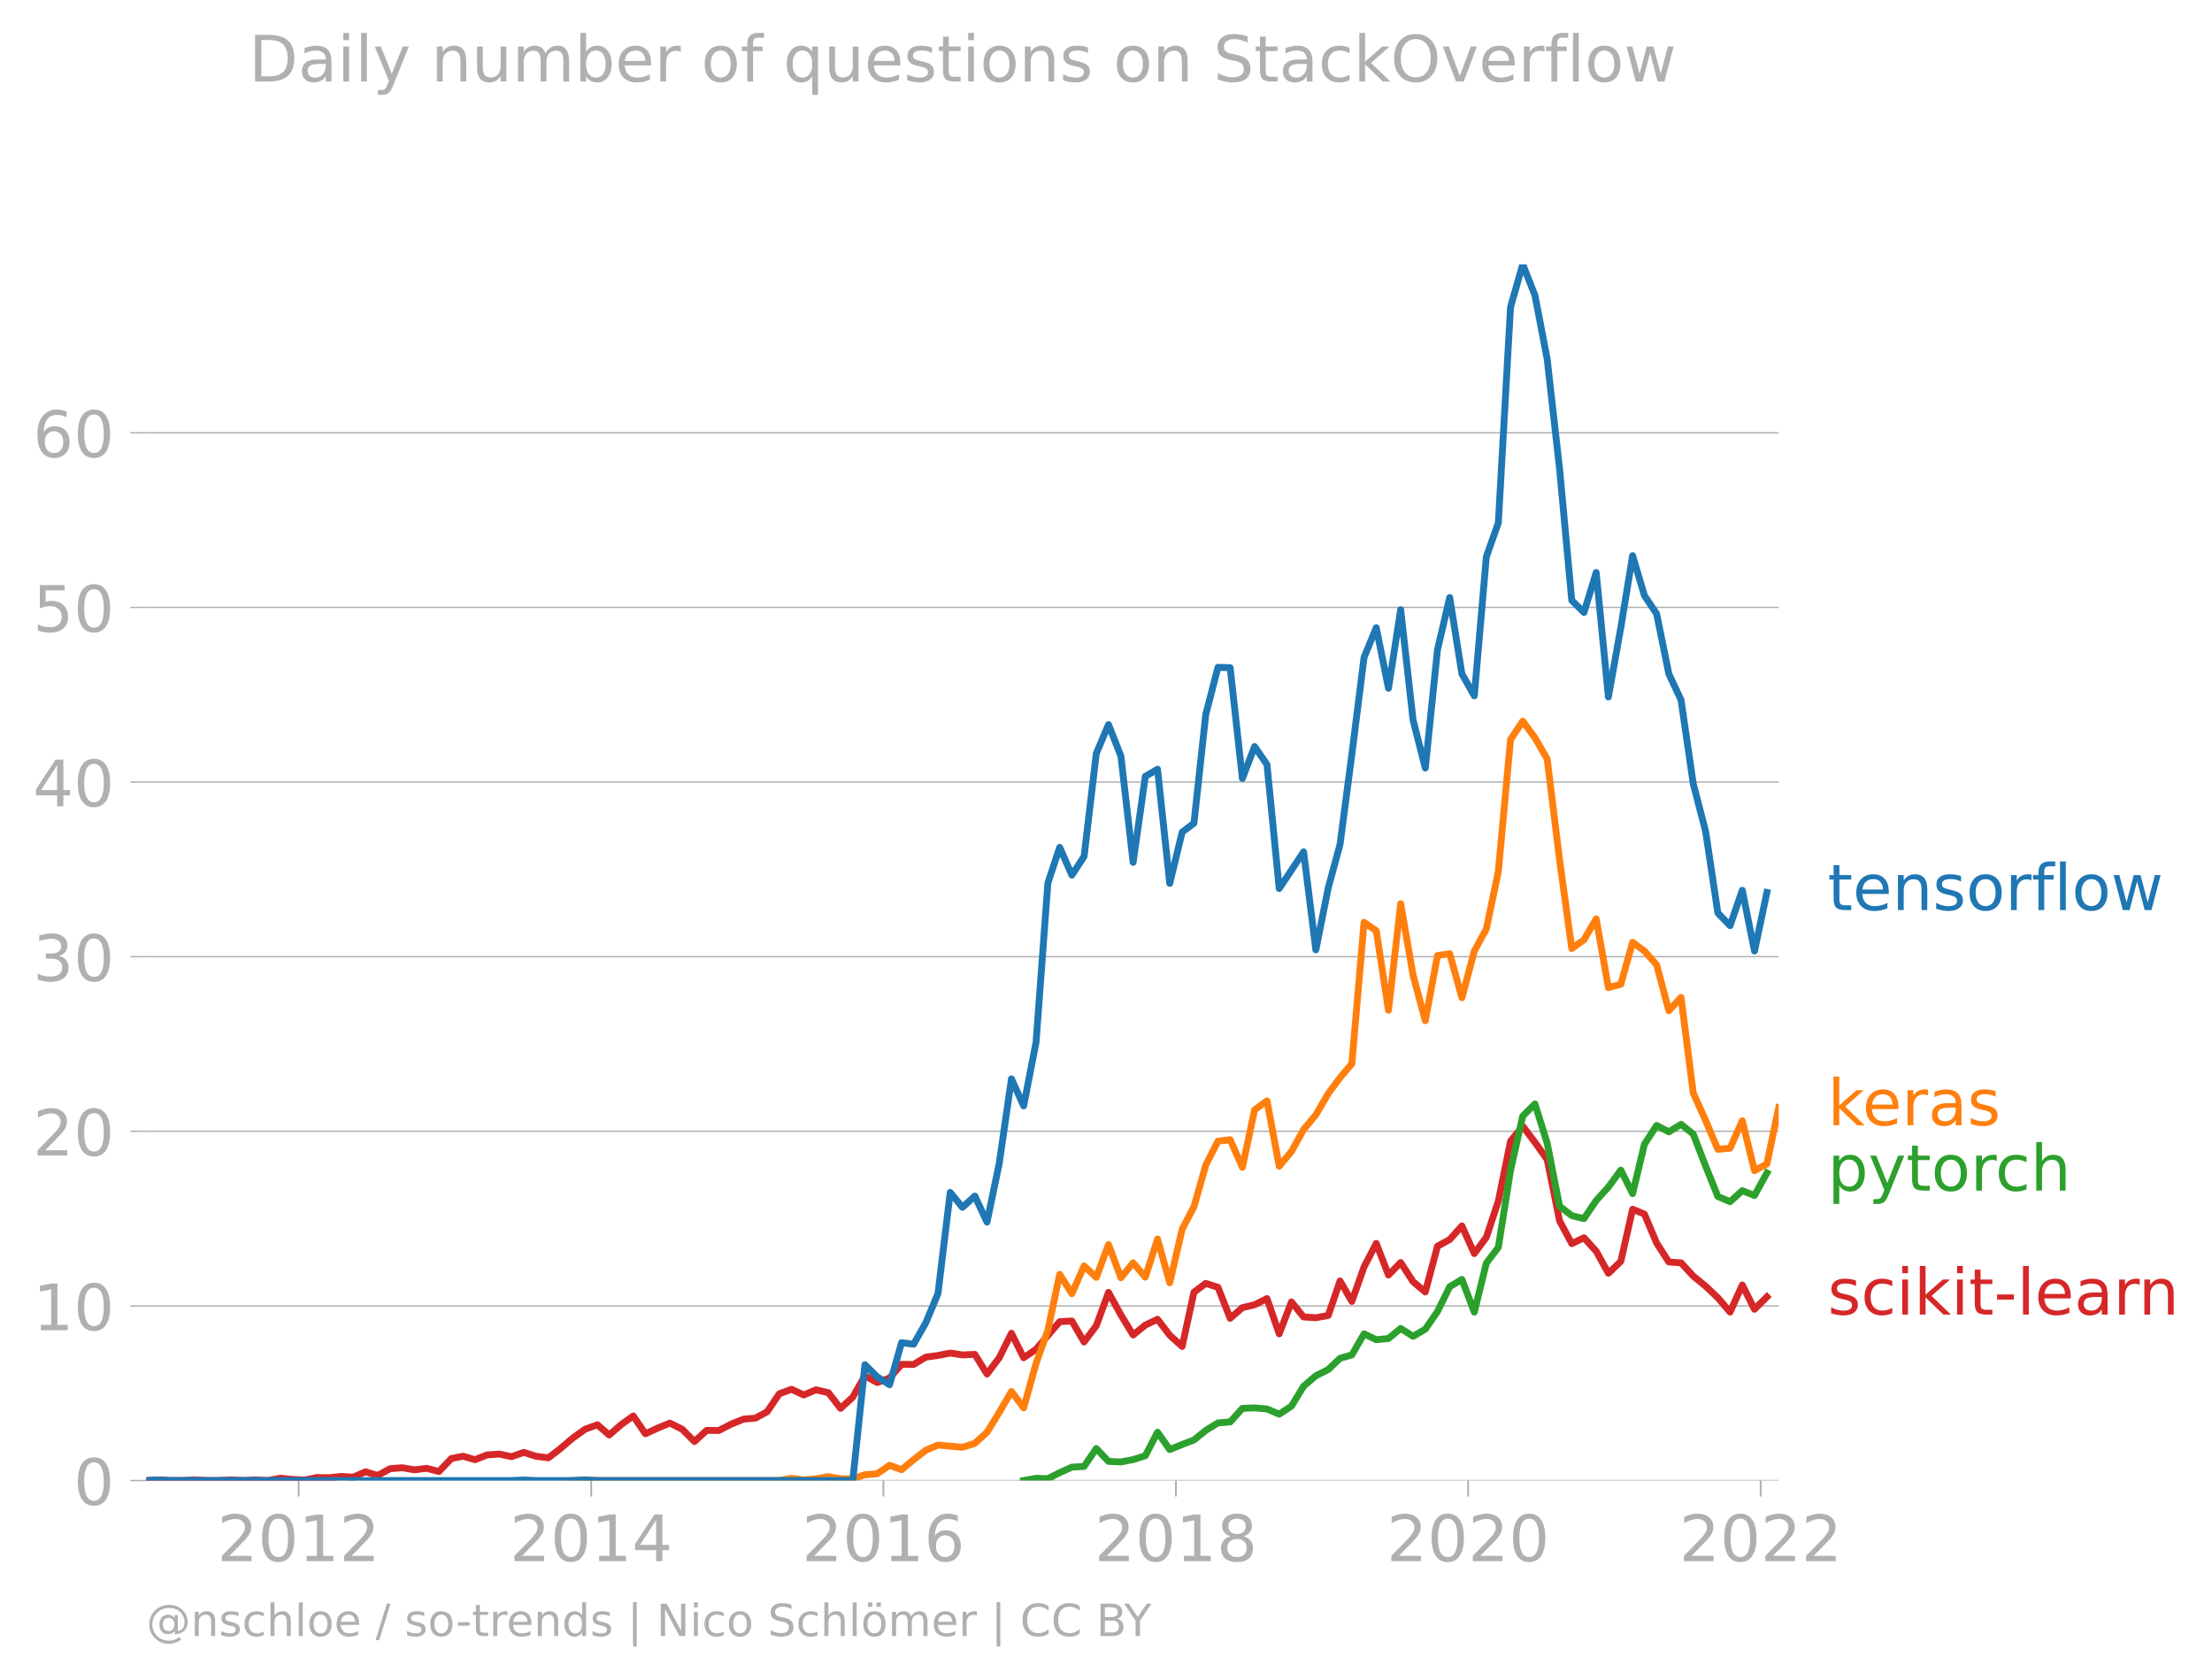
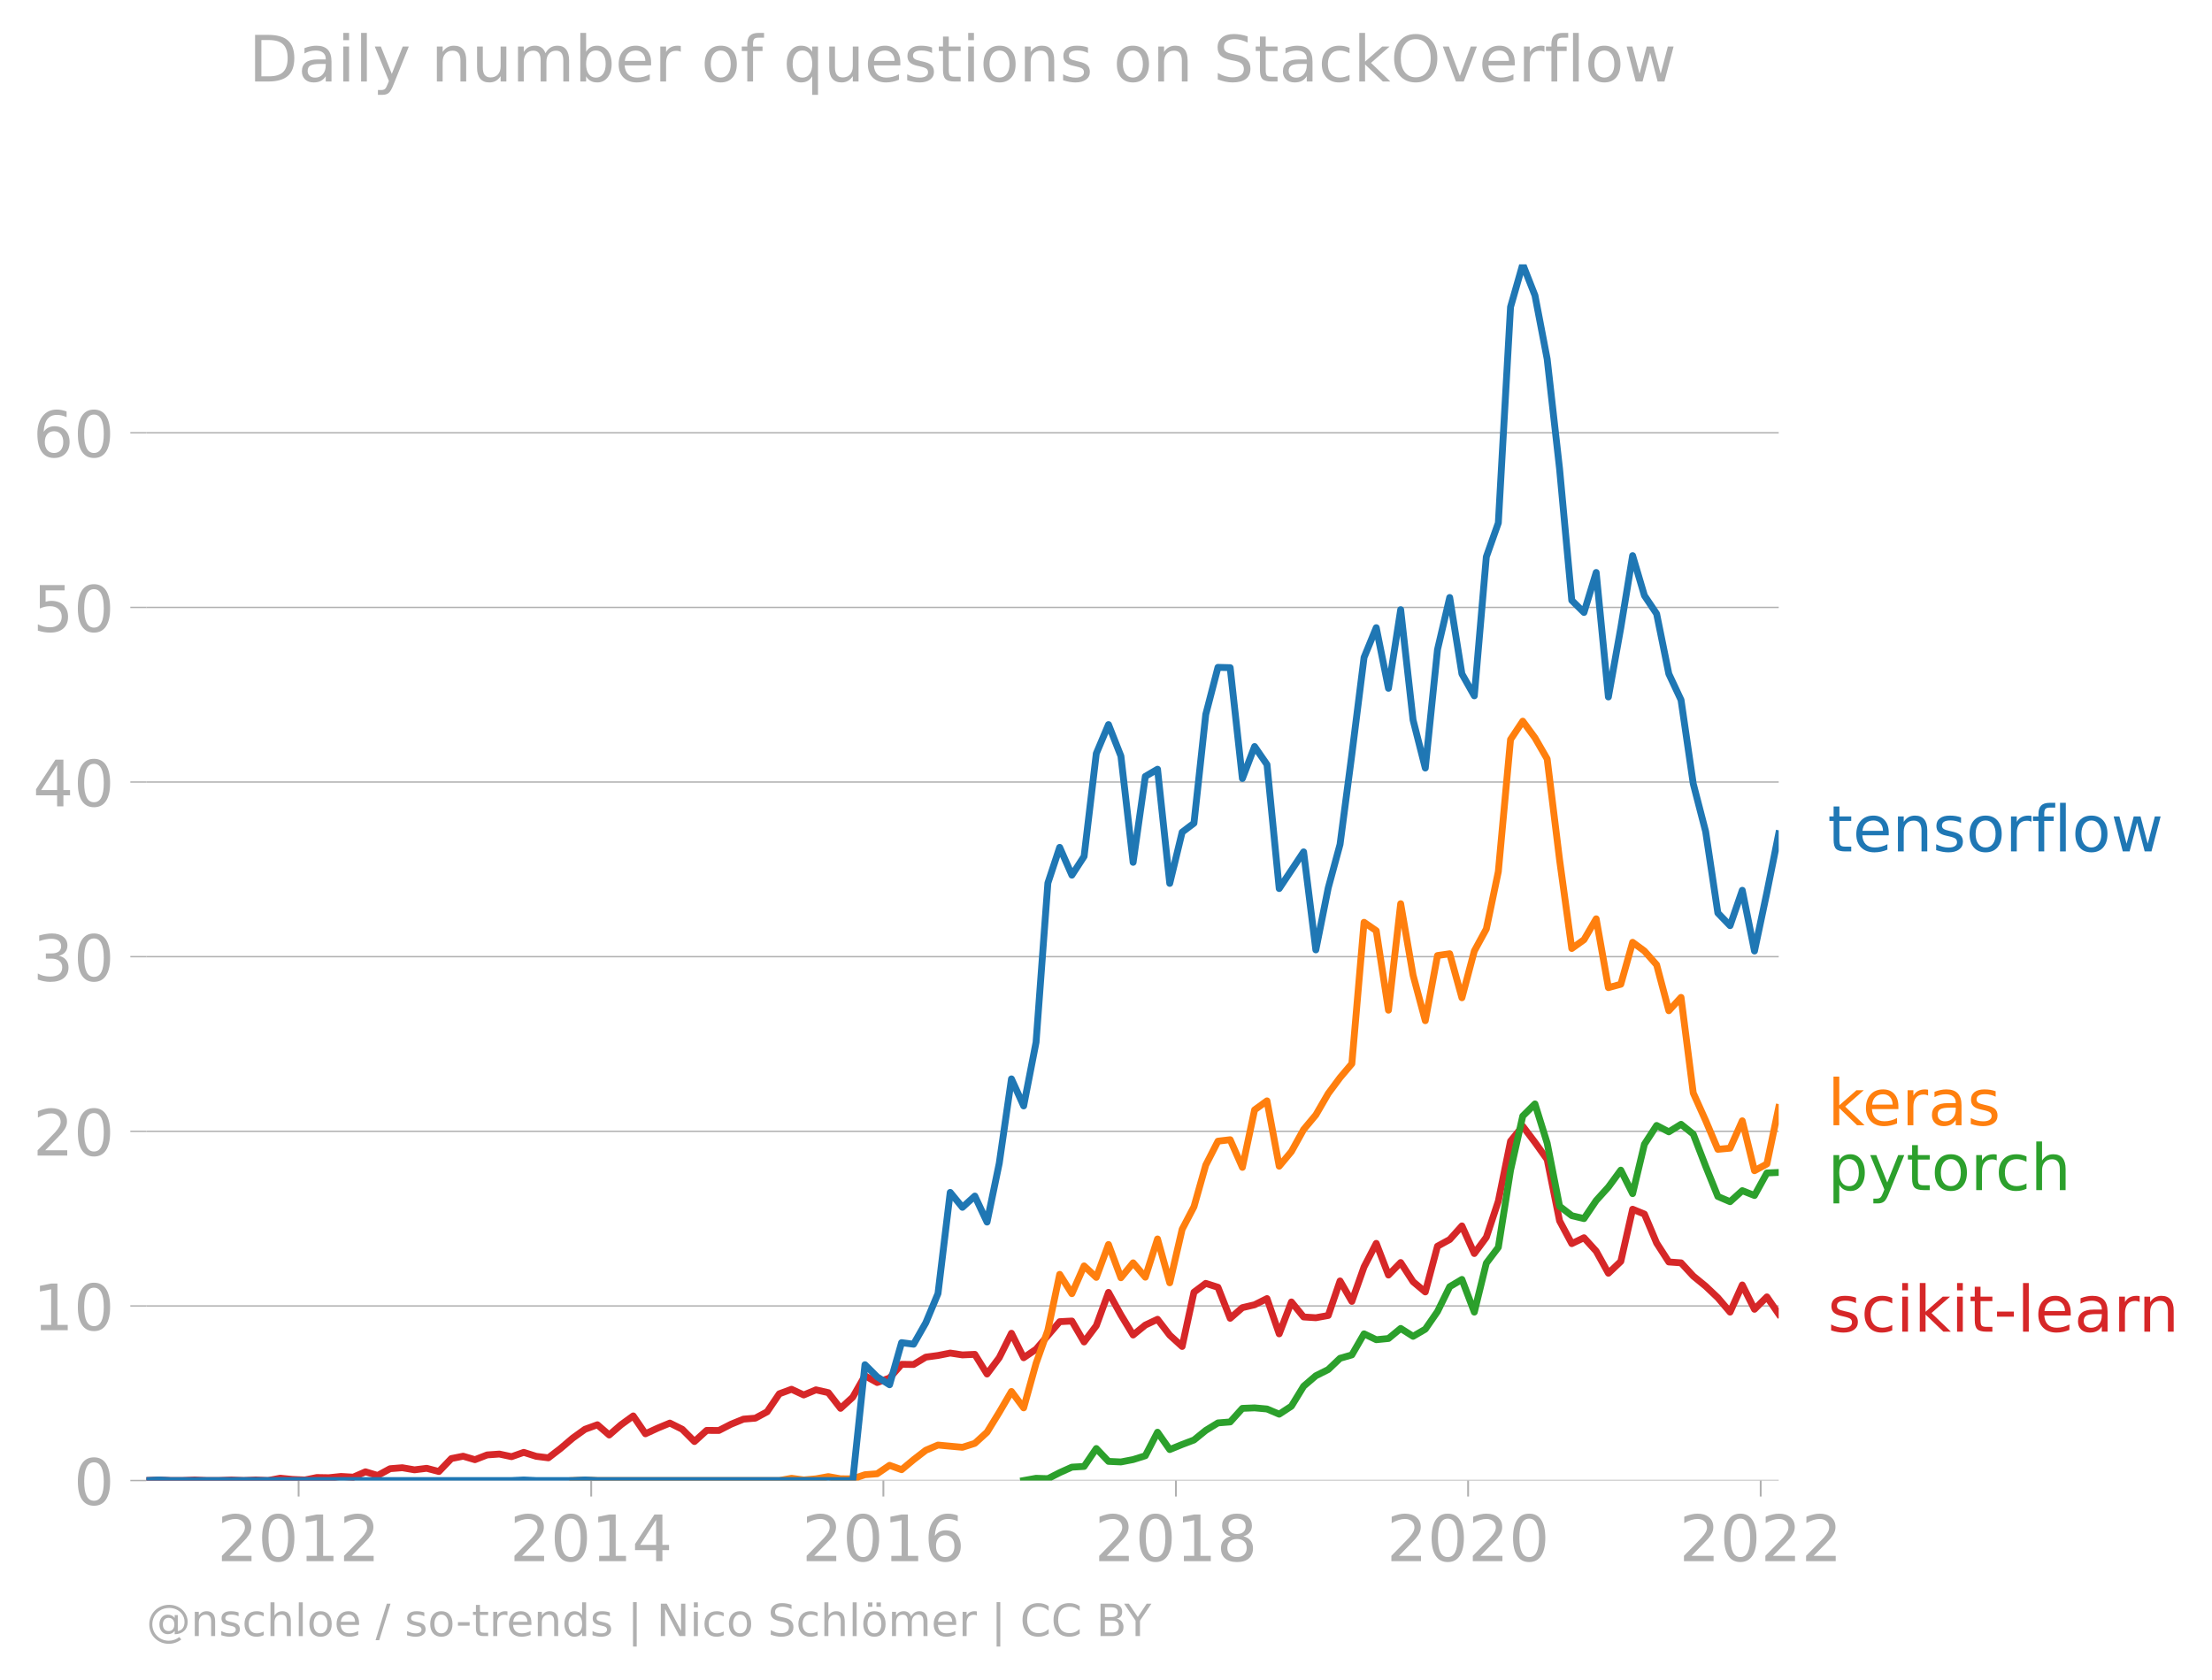
<svg xmlns="http://www.w3.org/2000/svg" xmlns:xlink="http://www.w3.org/1999/xlink" width="645.241" height="489.969" viewBox="0 0 483.93 367.477">
  <defs>
    <style>*{stroke-linejoin:round;stroke-linecap:butt}</style>
  </defs>
  <g id="figure_1">
    <path d="M0 367.477h483.93V0H0v367.477z" style="fill:none" id="patch_1" />
    <g id="axes_1">
      <path d="M32.015 323.95h357.12V57.838H32.015V323.95z" style="fill:none" id="patch_2" />
      <g id="matplotlib.axis_1">
        <g id="xtick_1">
          <g id="line2d_1">
            <defs>
-               <path id="m70d84388a1" d="M0 0v3.5" style="stroke:#b0b0b0;stroke-width:.4" />
-             </defs>
-             <use xlink:href="#m70d84388a1" x="65.332" y="323.95" style="fill:#b0b0b0;stroke:#b0b0b0;stroke-width:.4" />
+               <path id="ma6a9673e00" d="M0 0v3.5" style="stroke:#b0b0b0;stroke-width:.4" />
+             </defs>
+             <use xlink:href="#ma6a9673e00" x="65.332" y="323.95" style="fill:#b0b0b0;stroke:#b0b0b0;stroke-width:.4" />
          </g>
          <g style="fill:#b0b0b0" transform="matrix(.14 0 0 -.14 47.517 341.588)" id="text_1">
            <defs>
              <path id="DejaVuSans-32" d="M1228 531h2203V0H469v531q359 372 979 998 621 627 780 809 303 340 423 576 121 236 121 464 0 372-261 606-261 235-680 235-297 0-627-103-329-103-704-313v638q381 153 712 231 332 78 607 78 725 0 1156-363 431-362 431-968 0-288-108-546-107-257-392-607-78-91-497-524-418-433-1181-1211z" transform="scale(.01563)" />
              <path id="DejaVuSans-30" d="M2034 4250q-487 0-733-480-245-479-245-1442 0-959 245-1439 246-480 733-480 491 0 736 480 246 480 246 1439 0 963-246 1442-245 480-736 480zm0 500q785 0 1199-621 414-620 414-1801 0-1178-414-1799Q2819-91 2034-91q-784 0-1198 620-414 621-414 1799 0 1181 414 1801 414 621 1198 621z" transform="scale(.01563)" />
              <path id="DejaVuSans-31" d="M794 531h1031v3560L703 3866v575l1116 225h631V531h1031V0H794v531z" transform="scale(.01563)" />
            </defs>
            <use xlink:href="#DejaVuSans-32" />
            <use xlink:href="#DejaVuSans-30" x="63.623" />
            <use xlink:href="#DejaVuSans-31" x="127.246" />
            <use xlink:href="#DejaVuSans-32" x="190.869" />
          </g>
        </g>
        <g id="xtick_2">
-           <use xlink:href="#m70d84388a1" x="129.34" y="323.95" style="fill:#b0b0b0;stroke:#b0b0b0;stroke-width:.4" id="line2d_2" />
+           <use xlink:href="#ma6a9673e00" x="129.34" y="323.95" style="fill:#b0b0b0;stroke:#b0b0b0;stroke-width:.4" id="line2d_2" />
          <g style="fill:#b0b0b0" transform="matrix(.14 0 0 -.14 111.525 341.588)" id="text_2">
            <defs>
              <path id="DejaVuSans-34" d="M2419 4116 825 1625h1594v2491zm-166 550h794V1625h666v-525h-666V0h-628v1100H313v609l1940 2957z" transform="scale(.01563)" />
            </defs>
            <use xlink:href="#DejaVuSans-32" />
            <use xlink:href="#DejaVuSans-30" x="63.623" />
            <use xlink:href="#DejaVuSans-31" x="127.246" />
            <use xlink:href="#DejaVuSans-34" x="190.869" />
          </g>
        </g>
        <g id="xtick_3">
-           <use xlink:href="#m70d84388a1" x="193.26" y="323.95" style="fill:#b0b0b0;stroke:#b0b0b0;stroke-width:.4" id="line2d_3" />
+           <use xlink:href="#ma6a9673e00" x="193.26" y="323.95" style="fill:#b0b0b0;stroke:#b0b0b0;stroke-width:.4" id="line2d_3" />
          <g style="fill:#b0b0b0" transform="matrix(.14 0 0 -.14 175.445 341.588)" id="text_3">
            <defs>
              <path id="DejaVuSans-36" d="M2113 2584q-425 0-674-291-248-290-248-796 0-503 248-796 249-292 674-292t673 292q248 293 248 796 0 506-248 796-248 291-673 291zm1253 1979v-575q-238 112-480 171-242 60-480 60-625 0-955-422-329-422-376-1275 184 272 462 417 279 145 613 145 703 0 1111-427 408-426 408-1160 0-719-425-1154Q2819-91 2113-91q-810 0-1238 620-428 621-428 1799 0 1106 525 1764t1409 658q238 0 480-47t505-140z" transform="scale(.01563)" />
            </defs>
            <use xlink:href="#DejaVuSans-32" />
            <use xlink:href="#DejaVuSans-30" x="63.623" />
            <use xlink:href="#DejaVuSans-31" x="127.246" />
            <use xlink:href="#DejaVuSans-36" x="190.869" />
          </g>
        </g>
        <g id="xtick_4">
-           <use xlink:href="#m70d84388a1" x="257.267" y="323.95" style="fill:#b0b0b0;stroke:#b0b0b0;stroke-width:.4" id="line2d_4" />
+           <use xlink:href="#ma6a9673e00" x="257.267" y="323.95" style="fill:#b0b0b0;stroke:#b0b0b0;stroke-width:.4" id="line2d_4" />
          <g style="fill:#b0b0b0" transform="matrix(.14 0 0 -.14 239.452 341.588)" id="text_4">
            <defs>
              <path id="DejaVuSans-38" d="M2034 2216q-450 0-708-241-257-241-257-662 0-422 257-663 258-241 708-241t709 242q260 243 260 662 0 421-258 662-257 241-711 241zm-631 268q-406 100-633 378-226 279-226 679 0 559 398 884 399 325 1092 325 697 0 1094-325t397-884q0-400-227-679-226-278-629-378 456-106 710-416 255-309 255-755 0-679-414-1042Q2806-91 2034-91q-771 0-1186 362-414 363-414 1042 0 446 256 755 257 310 713 416zm-231 997q0-362 226-565 227-203 636-203 407 0 636 203 230 203 230 565 0 363-230 566-229 203-636 203-409 0-636-203-226-203-226-566z" transform="scale(.01563)" />
            </defs>
            <use xlink:href="#DejaVuSans-32" />
            <use xlink:href="#DejaVuSans-30" x="63.623" />
            <use xlink:href="#DejaVuSans-31" x="127.246" />
            <use xlink:href="#DejaVuSans-38" x="190.869" />
          </g>
        </g>
        <g id="xtick_5">
-           <use xlink:href="#m70d84388a1" x="321.187" y="323.95" style="fill:#b0b0b0;stroke:#b0b0b0;stroke-width:.4" id="line2d_5" />
+           <use xlink:href="#ma6a9673e00" x="321.187" y="323.95" style="fill:#b0b0b0;stroke:#b0b0b0;stroke-width:.4" id="line2d_5" />
          <g style="fill:#b0b0b0" transform="matrix(.14 0 0 -.14 303.372 341.588)" id="text_5">
            <use xlink:href="#DejaVuSans-32" />
            <use xlink:href="#DejaVuSans-30" x="63.623" />
            <use xlink:href="#DejaVuSans-32" x="127.246" />
            <use xlink:href="#DejaVuSans-30" x="190.869" />
          </g>
        </g>
        <g id="xtick_6">
-           <use xlink:href="#m70d84388a1" x="385.195" y="323.95" style="fill:#b0b0b0;stroke:#b0b0b0;stroke-width:.4" id="line2d_6" />
+           <use xlink:href="#ma6a9673e00" x="385.195" y="323.95" style="fill:#b0b0b0;stroke:#b0b0b0;stroke-width:.4" id="line2d_6" />
          <g style="fill:#b0b0b0" transform="matrix(.14 0 0 -.14 367.38 341.588)" id="text_6">
            <use xlink:href="#DejaVuSans-32" />
            <use xlink:href="#DejaVuSans-30" x="63.623" />
            <use xlink:href="#DejaVuSans-32" x="127.246" />
            <use xlink:href="#DejaVuSans-32" x="190.869" />
          </g>
        </g>
      </g>
      <g id="matplotlib.axis_2">
        <g id="ytick_1">
-           <path d="M32.015 323.95h357.12" clip-path="url(#peed96610d6)" style="fill:none;stroke:#b0b0b0;stroke-width:.3;stroke-linecap:square" id="line2d_7" />
+           <path d="M32.015 323.95h357.12" clip-path="url(#pd9a6d91b98)" style="fill:none;stroke:#b0b0b0;stroke-width:.3;stroke-linecap:square" id="line2d_7" />
          <g id="line2d_8">
            <defs>
-               <path id="m8053b10711" d="M0 0h-3.5" style="stroke:#b0b0b0;stroke-width:.3" />
-             </defs>
-             <use xlink:href="#m8053b10711" x="32.015" y="323.95" style="fill:#b0b0b0;stroke:#b0b0b0;stroke-width:.3" />
+               <path id="m9c1c5a61b8" d="M0 0h-3.5" style="stroke:#b0b0b0;stroke-width:.3" />
+             </defs>
+             <use xlink:href="#m9c1c5a61b8" x="32.015" y="323.95" style="fill:#b0b0b0;stroke:#b0b0b0;stroke-width:.3" />
          </g>
          <use xlink:href="#DejaVuSans-30" style="fill:#b0b0b0" transform="matrix(.14 0 0 -.14 16.108 329.269)" id="text_7" />
        </g>
        <g id="ytick_2">
-           <path d="M32.015 285.74h357.12" clip-path="url(#peed96610d6)" style="fill:none;stroke:#b0b0b0;stroke-width:.3;stroke-linecap:square" id="line2d_9" />
-           <use xlink:href="#m8053b10711" x="32.015" y="285.74" style="fill:#b0b0b0;stroke:#b0b0b0;stroke-width:.3" id="line2d_10" />
+           <path d="M32.015 285.74h357.12" clip-path="url(#pd9a6d91b98)" style="fill:none;stroke:#b0b0b0;stroke-width:.3;stroke-linecap:square" id="line2d_9" />
+           <use xlink:href="#m9c1c5a61b8" x="32.015" y="285.74" style="fill:#b0b0b0;stroke:#b0b0b0;stroke-width:.3" id="line2d_10" />
          <g style="fill:#b0b0b0" transform="matrix(.14 0 0 -.14 7.2 291.059)" id="text_8">
            <use xlink:href="#DejaVuSans-31" />
            <use xlink:href="#DejaVuSans-30" x="63.623" />
          </g>
        </g>
        <g id="ytick_3">
-           <path d="M32.015 247.53h357.12" clip-path="url(#peed96610d6)" style="fill:none;stroke:#b0b0b0;stroke-width:.3;stroke-linecap:square" id="line2d_11" />
-           <use xlink:href="#m8053b10711" x="32.015" y="247.53" style="fill:#b0b0b0;stroke:#b0b0b0;stroke-width:.3" id="line2d_12" />
+           <path d="M32.015 247.53h357.12" clip-path="url(#pd9a6d91b98)" style="fill:none;stroke:#b0b0b0;stroke-width:.3;stroke-linecap:square" id="line2d_11" />
+           <use xlink:href="#m9c1c5a61b8" x="32.015" y="247.53" style="fill:#b0b0b0;stroke:#b0b0b0;stroke-width:.3" id="line2d_12" />
          <g style="fill:#b0b0b0" transform="matrix(.14 0 0 -.14 7.2 252.85)" id="text_9">
            <use xlink:href="#DejaVuSans-32" />
            <use xlink:href="#DejaVuSans-30" x="63.623" />
          </g>
        </g>
        <g id="ytick_4">
-           <path d="M32.015 209.32h357.12" clip-path="url(#peed96610d6)" style="fill:none;stroke:#b0b0b0;stroke-width:.3;stroke-linecap:square" id="line2d_13" />
-           <use xlink:href="#m8053b10711" x="32.015" y="209.321" style="fill:#b0b0b0;stroke:#b0b0b0;stroke-width:.3" id="line2d_14" />
+           <path d="M32.015 209.32h357.12" clip-path="url(#pd9a6d91b98)" style="fill:none;stroke:#b0b0b0;stroke-width:.3;stroke-linecap:square" id="line2d_13" />
+           <use xlink:href="#m9c1c5a61b8" x="32.015" y="209.321" style="fill:#b0b0b0;stroke:#b0b0b0;stroke-width:.3" id="line2d_14" />
          <g style="fill:#b0b0b0" transform="matrix(.14 0 0 -.14 7.2 214.64)" id="text_10">
            <defs>
              <path id="DejaVuSans-33" d="M2597 2516q453-97 707-404 255-306 255-756 0-690-475-1069Q2609-91 1734-91q-293 0-604 58T488 141v609q262-153 574-231 313-78 654-78 593 0 904 234t311 681q0 413-289 645-289 233-804 233h-544v519h569q465 0 712 186t247 536q0 359-255 551-254 193-729 193-260 0-557-57-297-56-653-174v562q360 100 674 150t592 50q719 0 1137-327 419-326 419-882 0-388-222-655t-631-370z" transform="scale(.01563)" />
            </defs>
            <use xlink:href="#DejaVuSans-33" />
            <use xlink:href="#DejaVuSans-30" x="63.623" />
          </g>
        </g>
        <g id="ytick_5">
-           <path d="M32.015 171.111h357.12" clip-path="url(#peed96610d6)" style="fill:none;stroke:#b0b0b0;stroke-width:.3;stroke-linecap:square" id="line2d_15" />
-           <use xlink:href="#m8053b10711" x="32.015" y="171.111" style="fill:#b0b0b0;stroke:#b0b0b0;stroke-width:.3" id="line2d_16" />
+           <path d="M32.015 171.111h357.12" clip-path="url(#pd9a6d91b98)" style="fill:none;stroke:#b0b0b0;stroke-width:.3;stroke-linecap:square" id="line2d_15" />
+           <use xlink:href="#m9c1c5a61b8" x="32.015" y="171.111" style="fill:#b0b0b0;stroke:#b0b0b0;stroke-width:.3" id="line2d_16" />
          <g style="fill:#b0b0b0" transform="matrix(.14 0 0 -.14 7.2 176.43)" id="text_11">
            <use xlink:href="#DejaVuSans-34" />
            <use xlink:href="#DejaVuSans-30" x="63.623" />
          </g>
        </g>
        <g id="ytick_6">
-           <path d="M32.015 132.901h357.12" clip-path="url(#peed96610d6)" style="fill:none;stroke:#b0b0b0;stroke-width:.3;stroke-linecap:square" id="line2d_17" />
-           <use xlink:href="#m8053b10711" x="32.015" y="132.901" style="fill:#b0b0b0;stroke:#b0b0b0;stroke-width:.3" id="line2d_18" />
+           <path d="M32.015 132.901h357.12" clip-path="url(#pd9a6d91b98)" style="fill:none;stroke:#b0b0b0;stroke-width:.3;stroke-linecap:square" id="line2d_17" />
+           <use xlink:href="#m9c1c5a61b8" x="32.015" y="132.901" style="fill:#b0b0b0;stroke:#b0b0b0;stroke-width:.3" id="line2d_18" />
          <g style="fill:#b0b0b0" transform="matrix(.14 0 0 -.14 7.2 138.22)" id="text_12">
            <defs>
              <path id="DejaVuSans-35" d="M691 4666h2478v-532H1269V2991q137 47 274 70 138 23 276 23 781 0 1237-428 457-428 457-1159 0-753-469-1171Q2575-91 1722-91q-294 0-599 50Q819 9 494 109v635q281-153 581-228t634-75q541 0 856 284 316 284 316 772 0 487-316 771-315 285-856 285-253 0-505-56-251-56-513-175v2344z" transform="scale(.01563)" />
            </defs>
            <use xlink:href="#DejaVuSans-35" />
            <use xlink:href="#DejaVuSans-30" x="63.623" />
          </g>
        </g>
        <g id="ytick_7">
-           <path d="M32.015 94.692h357.12" clip-path="url(#peed96610d6)" style="fill:none;stroke:#b0b0b0;stroke-width:.3;stroke-linecap:square" id="line2d_19" />
-           <use xlink:href="#m8053b10711" x="32.015" y="94.692" style="fill:#b0b0b0;stroke:#b0b0b0;stroke-width:.3" id="line2d_20" />
+           <path d="M32.015 94.692h357.12" clip-path="url(#pd9a6d91b98)" style="fill:none;stroke:#b0b0b0;stroke-width:.3;stroke-linecap:square" id="line2d_19" />
+           <use xlink:href="#m9c1c5a61b8" x="32.015" y="94.692" style="fill:#b0b0b0;stroke:#b0b0b0;stroke-width:.3" id="line2d_20" />
          <g style="fill:#b0b0b0" transform="matrix(.14 0 0 -.14 7.2 100.01)" id="text_13">
            <use xlink:href="#DejaVuSans-36" />
            <use xlink:href="#DejaVuSans-30" x="63.623" />
          </g>
        </g>
      </g>
-       <path d="m32.015 323.95 2.714-.123 2.583.123h2.584l2.67-.128 2.67.128h2.671l2.671-.123 2.714.123 2.671-.128 2.67.128 2.671-.51 2.671.263 2.714.124 2.627-.536 2.627.043 2.67-.276 2.671.152 2.671-1.17 2.67.8 2.715-1.479 2.67-.213 2.671.46 2.67-.333 2.672.703 2.714-2.835 2.583-.515 2.583.761 2.67-1.043 2.671-.19 2.671.572 2.67-.941 2.715.863 2.67.333 2.671-2.059 2.67-2.272 2.672-1.919 2.714-.986 2.583 2.241 2.583-2.24 2.67-1.936 2.671 3.907 2.67-1.232 2.672-1.11 2.714 1.356 2.67 2.683 2.671-2.436 2.67.016 2.672-1.372 2.714-1.11 2.583-.21 2.583-1.392 2.67-3.94 2.671-.99 2.67 1.245 2.672-1.122 2.714.617 2.67 3.434 2.671-2.448 2.67-4.684 2.671 1.48 2.715-.987 2.627-2.996 2.627.038 2.67-1.61 2.67-.362 2.671-.53 2.671.406 2.715-.123 2.67 4.302 2.67-3.562 2.671-5.354 2.671 5.354 2.714-1.85 5.167-6.039 2.67-.14 2.67 4.578 2.671-3.558 2.671-7.289 2.715 4.93 2.67 4.396 2.67-2.177 2.671-1.261 2.671 3.48 2.714 2.465 2.583-11.877 2.584-1.928 2.67.854 2.67 6.788 2.671-2.33 2.671-.628 2.714-1.356 2.671 7.716 2.67-6.977 2.671 3.283 2.671.169 2.714-.494 2.583-7.553 2.584 4.472 2.67-7.547 2.67-5.148 2.671 6.93 2.671-2.74 2.714 4.191 2.671 2.243 2.67-10.008 2.671-1.455 2.671-2.982 2.714 6.04 2.627-3.558 2.627-7.906 2.67-13.118 2.671-3.275 2.671 3.53 2.67 3.742 2.715 13.435 2.67 4.984 2.671-1.286 2.67 2.942 2.672 4.823 2.714-2.588 2.583-11.415 2.583 1.061 2.67 6.336 2.671 4.141 2.671.19 2.67 2.891 2.715 2.22 2.67 2.53 2.671 3.139 2.67-5.941 2.672 5.325 2.714-2.712h0" clip-path="url(#peed96610d6)" style="fill:none;stroke:#d62728;stroke-width:1.5;stroke-linecap:square" id="line2d_21" />
-       <path d="m223.95 323.95 2.714-.493 2.584.083 2.583-1.316 2.67-1.204 2.67-.152 2.671-3.923 2.671 2.814 2.715.123 2.67-.517 2.67-.838 2.671-5.149 2.671 3.793 2.714-1.11 2.583-.981 2.584-2.1 2.67-1.64 2.67-.209 2.671-2.975 2.671-.106 2.714.246 2.671 1.134 2.67-1.75 2.671-4.363 2.671-2.293 2.714-1.356 2.583-2.465 2.584-.74 2.67-4.61 2.67 1.283 2.671-.263 2.671-2.203 2.714 1.726 2.671-1.561 2.67-3.862 2.671-5.436 2.671-1.59 2.714 7.149 2.627-10.71 2.627-3.465 2.67-16.857 2.671-11.862 2.671-2.658 2.67 8.575 2.715 13.805 2.67 2.074 2.671.637 2.67-3.948 2.672-2.954 2.714-3.698 2.583 5.142 2.583-10.812 2.67-4.108 2.671 1.397 2.671-1.652 2.67 2.145 2.715 7.025 2.67 6.623 2.671 1.143 2.67-2.416 2.672 1.06 2.714-4.93" clip-path="url(#peed96610d6)" style="fill:none;stroke:#2ca02c;stroke-width:1.5;stroke-linecap:square" id="line2d_22" />
-       <path d="m125.312 323.95 2.67-.123 2.715.123h39.796l2.671-.493 2.67.365 2.672-.242 2.714-.493 2.67.48 2.671.013 2.67-.904 2.671-.205 2.715-1.85 2.627.957 2.627-2.189 2.67-2.062 2.67-1.142 2.671.25 2.671.243 2.715-.863 2.67-2.437 2.67-4.342 2.671-4.573 2.671 3.587 2.714-9.738 2.584-7.25 2.583-12.224 2.67 4.227 2.67-6.076 2.671 2.51 2.671-7.194 2.715 7.272 2.67-3.262 2.67 3.139 2.671-8.36 2.671 9.593 2.714-11.71 2.583-4.935 2.584-9.116 2.67-5.23 2.67-.317 2.671 6.048 2.671-12.58 2.714-1.972 2.671 14.297 2.67-3.204 2.671-4.82 2.671-3.192 2.714-4.684 2.583-3.477 2.584-3.055 2.67-30.934 2.67 1.845 2.671 17.387 2.671-23.303 2.714 15.653 2.671 9.943 2.67-14.257 2.671-.39 2.671 9.635 2.714-10.23 2.627-4.83 2.627-12.55 2.67-28.896 2.671-4.014 2.671 3.632 2.67 4.627 2.715 22.063 2.67 19.417 2.671-1.915 2.67-4.581 2.672 15.058 2.714-.74 2.583-9.178 2.583 1.906 2.67 3.016 2.671 10.05 2.671-2.918 2.67 20.913 2.715 6.04 2.67 6.29 2.671-.25 2.67-5.991 2.672 10.92 2.714-1.479 2.583-12.334" clip-path="url(#peed96610d6)" style="fill:none;stroke:#ff7f0e;stroke-width:1.5;stroke-linecap:square" id="line2d_23" />
-       <g style="fill:#1f77b4" transform="matrix(.14 0 0 -.14 399.849 199.133)" id="text_14">
+       <path d="m32.015 323.95 2.714-.123 2.583.123h2.584l2.67-.128 2.67.128h2.671l2.671-.123 2.714.123 2.671-.128 2.67.128 2.671-.51 2.671.263 2.714.124 2.627-.536 2.627.043 2.67-.276 2.671.152 2.671-1.17 2.67.8 2.715-1.479 2.67-.213 2.671.46 2.67-.333 2.672.703 2.714-2.835 2.583-.515 2.583.761 2.67-1.043 2.671-.19 2.671.572 2.67-.941 2.715.863 2.67.333 2.671-2.059 2.67-2.272 2.672-1.919 2.714-.986 2.583 2.241 2.583-2.24 2.67-1.936 2.671 3.907 2.67-1.232 2.672-1.11 2.714 1.356 2.67 2.683 2.671-2.436 2.67.016 2.672-1.372 2.714-1.11 2.583-.21 2.583-1.392 2.67-3.94 2.671-.99 2.67 1.245 2.672-1.122 2.714.617 2.67 3.434 2.671-2.448 2.67-4.684 2.671 1.48 2.715-.987 2.627-2.996 2.627.038 2.67-1.61 2.67-.362 2.671-.53 2.671.406 2.715-.123 2.67 4.302 2.67-3.562 2.671-5.354 2.671 5.354 2.714-1.85 5.167-6.039 2.67-.14 2.67 4.578 2.671-3.558 2.671-7.289 2.715 4.93 2.67 4.396 2.67-2.177 2.671-1.261 2.671 3.48 2.714 2.465 2.583-11.877 2.584-1.928 2.67.854 2.67 6.788 2.671-2.33 2.671-.628 2.714-1.356 2.671 7.716 2.67-6.977 2.671 3.283 2.671.169 2.714-.494 2.583-7.553 2.584 4.472 2.67-7.547 2.67-5.148 2.671 6.93 2.671-2.74 2.714 4.191 2.671 2.243 2.67-10.008 2.671-1.455 2.671-2.982 2.714 6.04 2.627-3.558 2.627-7.906 2.67-13.118 2.671-3.275 2.671 3.53 2.67 3.742 2.715 13.435 2.67 4.984 2.671-1.286 2.67 2.942 2.672 4.823 2.714-2.588 2.583-11.415 2.583 1.061 2.67 6.336 2.671 4.141 2.671.19 2.67 2.891 2.715 2.22 2.67 2.53 2.671 3.139 2.67-5.941 2.672 5.325 2.714-2.712 2.583 3.746h0" clip-path="url(#pd9a6d91b98)" style="fill:none;stroke:#d62728;stroke-width:1.5;stroke-linecap:square" id="line2d_21" />
+       <path d="m223.95 323.95 2.714-.493 2.584.083 2.583-1.316 2.67-1.204 2.67-.152 2.671-3.923 2.671 2.814 2.715.123 2.67-.517 2.67-.838 2.671-5.149 2.671 3.793 2.714-1.11 2.583-.981 2.584-2.1 2.67-1.64 2.67-.209 2.671-2.975 2.671-.106 2.714.246 2.671 1.134 2.67-1.75 2.671-4.363 2.671-2.293 2.714-1.356 2.583-2.465 2.584-.74 2.67-4.61 2.67 1.283 2.671-.263 2.671-2.203 2.714 1.726 2.671-1.561 2.67-3.862 2.671-5.436 2.671-1.59 2.714 7.149 2.627-10.71 2.627-3.465 2.67-16.857 2.671-11.862 2.671-2.658 2.67 8.575 2.715 13.805 2.67 2.074 2.671.637 2.67-3.948 2.672-2.954 2.714-3.698 2.583 5.142 2.583-10.812 2.67-4.108 2.671 1.397 2.671-1.652 2.67 2.145 2.715 7.025 2.67 6.623 2.671 1.143 2.67-2.416 2.672 1.06 2.714-4.93 2.583-.115" clip-path="url(#pd9a6d91b98)" style="fill:none;stroke:#2ca02c;stroke-width:1.5;stroke-linecap:square" id="line2d_22" />
+       <path d="m125.312 323.95 2.67-.123 2.715.123h39.796l2.671-.493 2.67.365 2.672-.242 2.714-.493 2.67.48 2.671.013 2.67-.904 2.671-.205 2.715-1.85 2.627.957 2.627-2.189 2.67-2.062 2.67-1.142 2.671.25 2.671.243 2.715-.863 2.67-2.437 2.67-4.342 2.671-4.573 2.671 3.587 2.714-9.738 2.584-7.25 2.583-12.224 2.67 4.227 2.67-6.076 2.671 2.51 2.671-7.194 2.715 7.272 2.67-3.262 2.67 3.139 2.671-8.36 2.671 9.593 2.714-11.71 2.583-4.935 2.584-9.116 2.67-5.23 2.67-.317 2.671 6.048 2.671-12.58 2.714-1.972 2.671 14.297 2.67-3.204 2.671-4.82 2.671-3.192 2.714-4.684 2.583-3.477 2.584-3.055 2.67-30.934 2.67 1.845 2.671 17.387 2.671-23.303 2.714 15.653 2.671 9.943 2.67-14.257 2.671-.39 2.671 9.635 2.714-10.23 2.627-4.83 2.627-12.55 2.67-28.896 2.671-4.014 2.671 3.632 2.67 4.627 2.715 22.063 2.67 19.417 2.671-1.915 2.67-4.581 2.672 15.058 2.714-.74 2.583-9.178 2.583 1.906 2.67 3.016 2.671 10.05 2.671-2.918 2.67 20.913 2.715 6.04 2.67 6.29 2.671-.25 2.67-5.991 2.672 10.92 2.714-1.479 2.583-12.334" clip-path="url(#pd9a6d91b98)" style="fill:none;stroke:#ff7f0e;stroke-width:1.5;stroke-linecap:square" id="line2d_23" />
+       <g style="fill:#1f77b4" transform="matrix(.14 0 0 -.14 399.849 186.3)" id="text_14">
        <defs>
          <path id="DejaVuSans-74" d="M1172 4494v-994h1184v-447H1172V1153q0-428 117-550t477-122h590V0h-590q-666 0-919 248-253 249-253 905v1900H172v447h422v994h578z" transform="scale(.01563)" />
          <path id="DejaVuSans-65" d="M3597 1894v-281H953q38-594 358-905t892-311q331 0 642 81t618 244V178Q3153 47 2828-22t-659-69q-838 0-1327 487-489 488-489 1320 0 859 464 1363 464 505 1252 505 706 0 1117-455 411-454 411-1235zm-575 169q-6 471-264 752-258 282-683 282-481 0-770-272t-333-766l2050 4z" transform="scale(.01563)" />
          <path id="DejaVuSans-6e" d="M3513 2113V0h-575v2094q0 497-194 743-194 247-581 247-466 0-735-297-269-296-269-809V0H581v3500h578v-544q207 316 486 472 280 156 646 156 603 0 912-373 310-373 310-1098z" transform="scale(.01563)" />
          <path id="DejaVuSans-73" d="M2834 3397v-544q-243 125-506 187-262 63-544 63-428 0-642-131t-214-394q0-200 153-314t616-217l197-44q612-131 870-370t258-667q0-488-386-773Q2250-91 1575-91q-281 0-586 55T347 128v594q319-166 628-249 309-82 613-82 406 0 624 139 219 139 219 392 0 234-158 359-157 125-692 241l-200 47q-534 112-772 345-237 233-237 639 0 494 350 762 350 269 994 269 318 0 599-47 282-46 519-140z" transform="scale(.01563)" />
          <path id="DejaVuSans-6f" d="M1959 3097q-462 0-731-361t-269-989q0-628 267-989 268-361 733-361 460 0 728 362 269 363 269 988 0 622-269 986-268 364-728 364zm0 487q750 0 1178-488 429-487 429-1349 0-859-429-1349Q2709-91 1959-91q-753 0-1180 489-426 490-426 1349 0 862 426 1349 427 488 1180 488z" transform="scale(.01563)" />
          <path id="DejaVuSans-72" d="M2631 2963q-97 56-211 82-114 27-251 27-488 0-749-317t-261-911V0H581v3500h578v-544q182 319 472 473 291 155 707 155 59 0 131-8 72-7 159-23l3-590z" transform="scale(.01563)" />
          <path id="DejaVuSans-66" d="M2375 4863v-479h-550q-309 0-430-125-120-125-120-450v-309h947v-447h-947V0H697v3053H147v447h550v244q0 584 272 851 272 268 862 268h544z" transform="scale(.01563)" />
          <path id="DejaVuSans-6c" d="M603 4863h575V0H603v4863z" transform="scale(.01563)" />
          <path id="DejaVuSans-77" d="M269 3500h575l719-2731 715 2731h678l719-2731 716 2731h575L4050 0h-678l-753 2869L1863 0h-679L269 3500z" transform="scale(.01563)" />
        </defs>
        <use xlink:href="#DejaVuSans-74" />
        <use xlink:href="#DejaVuSans-65" x="39.209" />
        <use xlink:href="#DejaVuSans-6e" x="100.732" />
        <use xlink:href="#DejaVuSans-73" x="164.111" />
        <use xlink:href="#DejaVuSans-6f" x="216.211" />
        <use xlink:href="#DejaVuSans-72" x="277.393" />
        <use xlink:href="#DejaVuSans-66" x="318.506" />
        <use xlink:href="#DejaVuSans-6c" x="353.711" />
        <use xlink:href="#DejaVuSans-6f" x="381.494" />
        <use xlink:href="#DejaVuSans-77" x="442.676" />
      </g>
      <g style="fill:#ff7f0e" transform="matrix(.14 0 0 -.14 399.849 246.208)" id="text_15">
        <defs>
          <path id="DejaVuSans-6b" d="M581 4863h578V1991l1716 1509h734L1753 1863 3688 0h-750L1159 1709V0H581v4863z" transform="scale(.01563)" />
          <path id="DejaVuSans-61" d="M2194 1759q-697 0-966-159t-269-544q0-306 202-486 202-179 548-179 479 0 768 339t289 901v128h-572zm1147 238V0h-575v531q-197-318-491-470T1556-91q-537 0-855 302-317 302-317 808 0 590 395 890 396 300 1180 300h807v57q0 397-261 614t-733 217q-300 0-585-72-284-72-546-216v532q315 122 612 182 297 61 578 61 760 0 1135-394 375-393 375-1193z" transform="scale(.01563)" />
        </defs>
        <use xlink:href="#DejaVuSans-6b" />
        <use xlink:href="#DejaVuSans-65" x="54.285" />
        <use xlink:href="#DejaVuSans-72" x="115.809" />
        <use xlink:href="#DejaVuSans-61" x="156.922" />
        <use xlink:href="#DejaVuSans-73" x="218.201" />
      </g>
-       <g style="fill:#2ca02c" transform="matrix(.14 0 0 -.14 399.849 260.515)" id="text_16">
+       <g style="fill:#2ca02c" transform="matrix(.14 0 0 -.14 399.849 260.4)" id="text_16">
        <defs>
          <path id="DejaVuSans-70" d="M1159 525v-1856H581v4831h578v-531q182 312 458 463 277 152 661 152 638 0 1036-506 399-506 399-1331T3314 415Q2916-91 2278-91q-384 0-661 152-276 152-458 464zm1957 1222q0 634-261 995t-717 361q-457 0-718-361t-261-995q0-634 261-995t718-361q456 0 717 361t261 995z" transform="scale(.01563)" />
          <path id="DejaVuSans-79" d="M2059-325q-243-625-475-815-231-191-618-191H506v481h338q237 0 368 113 132 112 291 531l103 262L191 3500h609L1894 763l1094 2737h609L2059-325z" transform="scale(.01563)" />
          <path id="DejaVuSans-63" d="M3122 3366v-538q-244 135-489 202t-495 67q-560 0-870-355-309-354-309-995t309-996q310-354 870-354 250 0 495 67t489 202V134Q2881 22 2623-34q-257-57-548-57-791 0-1257 497-465 497-465 1341 0 856 470 1346 471 491 1290 491 265 0 518-55 253-54 491-163z" transform="scale(.01563)" />
          <path id="DejaVuSans-68" d="M3513 2113V0h-575v2094q0 497-194 743-194 247-581 247-466 0-735-297-269-296-269-809V0H581v4863h578V2956q207 316 486 472 280 156 646 156 603 0 912-373 310-373 310-1098z" transform="scale(.01563)" />
        </defs>
        <use xlink:href="#DejaVuSans-70" />
        <use xlink:href="#DejaVuSans-79" x="63.477" />
        <use xlink:href="#DejaVuSans-74" x="122.656" />
        <use xlink:href="#DejaVuSans-6f" x="161.865" />
        <use xlink:href="#DejaVuSans-72" x="223.047" />
        <use xlink:href="#DejaVuSans-63" x="261.91" />
        <use xlink:href="#DejaVuSans-68" x="316.891" />
      </g>
-       <g style="fill:#d62728" transform="matrix(.14 0 0 -.14 399.849 287.631)" id="text_17">
+       <g style="fill:#d62728" transform="matrix(.14 0 0 -.14 399.849 291.377)" id="text_17">
        <defs>
          <path id="DejaVuSans-69" d="M603 3500h575V0H603v3500zm0 1363h575v-729H603v729z" transform="scale(.01563)" />
          <path id="DejaVuSans-2d" d="M313 2009h1684v-512H313v512z" transform="scale(.01563)" />
        </defs>
        <use xlink:href="#DejaVuSans-73" />
        <use xlink:href="#DejaVuSans-63" x="52.1" />
        <use xlink:href="#DejaVuSans-69" x="107.08" />
        <use xlink:href="#DejaVuSans-6b" x="134.863" />
        <use xlink:href="#DejaVuSans-69" x="192.773" />
        <use xlink:href="#DejaVuSans-74" x="220.557" />
        <use xlink:href="#DejaVuSans-2d" x="259.766" />
        <use xlink:href="#DejaVuSans-6c" x="295.85" />
        <use xlink:href="#DejaVuSans-65" x="323.633" />
        <use xlink:href="#DejaVuSans-61" x="385.156" />
        <use xlink:href="#DejaVuSans-72" x="446.436" />
        <use xlink:href="#DejaVuSans-6e" x="485.799" />
      </g>
      <g style="fill:#b0b0b0" transform="matrix(.09716 0 0 -.09716 32.015 357.986)" id="text_18">
        <defs>
          <path id="DejaVuSans-40" d="M2381 1678q0-447 222-702 222-254 610-254 384 0 604 256 221 256 221 700 0 438-225 695-225 258-607 258-378 0-602-256-223-256-223-697zm1703-934q-187-241-429-355t-564-114q-538 0-874 389t-336 1014q0 625 337 1015 338 391 873 391 322 0 565-117 244-117 428-354v409h447V722q457 69 714 417 258 349 258 902 0 334-99 628-98 294-298 544-325 409-792 626t-1017 217q-384 0-738-102-353-101-653-301-490-319-767-836-276-517-276-1120 0-497 179-932 180-434 521-765 328-325 759-495 431-171 922-171 403 0 792 136t714 389l281-347q-390-303-851-464t-936-161q-578 0-1091 205-512 205-912 595Q841 78 631 592q-209 514-209 1105 0 569 212 1084 213 516 607 907 403 396 931 607t1119 211q662 0 1229-272 568-271 952-771 234-307 357-666 124-359 124-744 0-822-497-1297T4084 263v481z" transform="scale(.01563)" />
          <path id="DejaVuSans-2f" d="M1625 4666h531L531-594H0l1625 5260z" transform="scale(.01563)" />
          <path id="DejaVuSans-64" d="M2906 2969v1894h575V0h-575v525q-181-312-458-464-276-152-664-152-634 0-1033 506-398 507-398 1332t398 1331q399 506 1033 506 388 0 664-152 277-151 458-463zM947 1747q0-634 261-995t717-361q456 0 718 361 263 361 263 995t-263 995q-262 361-718 361t-717-361q-261-361-261-995z" transform="scale(.01563)" />
          <path id="DejaVuSans-7c" d="M1344 4891v-6400H813v6400h531z" transform="scale(.01563)" />
          <path id="DejaVuSans-4e" d="M628 4666h850L3547 763v3903h612V0h-850L1241 3903V0H628v4666z" transform="scale(.01563)" />
          <path id="DejaVuSans-53" d="M3425 4513v-616q-359 172-678 256-319 85-616 85-515 0-795-200t-280-569q0-310 186-468 186-157 705-254l381-78q706-135 1042-474t336-907q0-679-455-1029Q2797-91 1919-91q-331 0-705 75-373 75-773 222v650q384-215 753-325 369-109 725-109 540 0 834 212 294 213 294 607 0 343-211 537t-692 291l-385 75q-706 140-1022 440-315 300-315 835 0 619 436 975t1201 356q329 0 669-60 341-59 697-177z" transform="scale(.01563)" />
          <path id="DejaVuSans-f6" d="M1959 3097q-462 0-731-361t-269-989q0-628 267-989 268-361 733-361 460 0 728 362 269 363 269 988 0 622-269 986-268 364-728 364zm0 487q750 0 1178-488 429-487 429-1349 0-859-429-1349Q2709-91 1959-91q-753 0-1180 489-426 490-426 1349 0 862 426 1349 427 488 1180 488zm295 1266h634v-631h-634v631zm-1222 0h634v-631h-634v631z" transform="scale(.01563)" />
          <path id="DejaVuSans-6d" d="M3328 2828q216 388 516 572t706 184q547 0 844-383 297-382 297-1088V0h-578v2094q0 503-179 746-178 244-543 244-447 0-707-297-259-296-259-809V0h-578v2094q0 506-178 748t-550 242q-441 0-701-298-259-298-259-808V0H581v3500h578v-544q197 322 472 475t653 153q382 0 649-194 267-193 395-562z" transform="scale(.01563)" />
          <path id="DejaVuSans-43" d="M4122 4306v-665q-319 297-680 443-361 147-767 147-800 0-1225-489t-425-1414q0-922 425-1411t1225-489q406 0 767 147t680 444V359q-331-225-702-338-370-112-782-112-1060 0-1670 648-609 649-609 1771 0 1125 609 1773 610 649 1670 649 418 0 788-111 371-111 696-333z" transform="scale(.01563)" />
          <path id="DejaVuSans-42" d="M1259 2228V519h1013q509 0 754 211 246 211 246 645 0 438-246 645-245 208-754 208H1259zm0 1919V2741h935q462 0 688 173 227 174 227 530 0 353-227 528-226 175-688 175h-935zm-631 519h1613q722 0 1112-300 391-300 391-853 0-429-200-682t-588-315q466-100 724-418 258-317 258-792 0-625-425-966Q3088 0 2303 0H628v4666z" transform="scale(.01563)" />
          <path id="DejaVuSans-59" d="M-13 4666h679l1293-1919 1285 1919h678L2272 2222V0h-634v2222L-13 4666z" transform="scale(.01563)" />
        </defs>
        <use xlink:href="#DejaVuSans-40" />
        <use xlink:href="#DejaVuSans-6e" x="100" />
        <use xlink:href="#DejaVuSans-73" x="163.379" />
        <use xlink:href="#DejaVuSans-63" x="215.479" />
        <use xlink:href="#DejaVuSans-68" x="270.459" />
        <use xlink:href="#DejaVuSans-6c" x="333.838" />
        <use xlink:href="#DejaVuSans-6f" x="361.621" />
        <use xlink:href="#DejaVuSans-65" x="422.803" />
        <use xlink:href="#DejaVuSans-20" x="484.326" />
        <use xlink:href="#DejaVuSans-2f" x="516.113" />
        <use xlink:href="#DejaVuSans-20" x="549.805" />
        <use xlink:href="#DejaVuSans-73" x="581.592" />
        <use xlink:href="#DejaVuSans-6f" x="633.691" />
        <use xlink:href="#DejaVuSans-2d" x="696.748" />
        <use xlink:href="#DejaVuSans-74" x="732.832" />
        <use xlink:href="#DejaVuSans-72" x="772.041" />
        <use xlink:href="#DejaVuSans-65" x="810.904" />
        <use xlink:href="#DejaVuSans-6e" x="872.428" />
        <use xlink:href="#DejaVuSans-64" x="935.807" />
        <use xlink:href="#DejaVuSans-73" x="999.283" />
        <use xlink:href="#DejaVuSans-20" x="1051.383" />
        <use xlink:href="#DejaVuSans-7c" x="1083.17" />
        <use xlink:href="#DejaVuSans-20" x="1116.861" />
        <use xlink:href="#DejaVuSans-4e" x="1148.648" />
        <use xlink:href="#DejaVuSans-69" x="1223.453" />
        <use xlink:href="#DejaVuSans-63" x="1251.236" />
        <use xlink:href="#DejaVuSans-6f" x="1306.217" />
        <use xlink:href="#DejaVuSans-20" x="1367.398" />
        <use xlink:href="#DejaVuSans-53" x="1399.186" />
        <use xlink:href="#DejaVuSans-63" x="1462.662" />
        <use xlink:href="#DejaVuSans-68" x="1517.643" />
        <use xlink:href="#DejaVuSans-6c" x="1581.021" />
        <use xlink:href="#DejaVuSans-f6" x="1608.805" />
        <use xlink:href="#DejaVuSans-6d" x="1669.986" />
        <use xlink:href="#DejaVuSans-65" x="1767.398" />
        <use xlink:href="#DejaVuSans-72" x="1828.922" />
        <use xlink:href="#DejaVuSans-20" x="1870.035" />
        <use xlink:href="#DejaVuSans-7c" x="1901.822" />
        <use xlink:href="#DejaVuSans-20" x="1935.514" />
        <use xlink:href="#DejaVuSans-43" x="1967.301" />
        <use xlink:href="#DejaVuSans-43" x="2037.125" />
        <use xlink:href="#DejaVuSans-20" x="2106.949" />
        <use xlink:href="#DejaVuSans-42" x="2138.736" />
        <use xlink:href="#DejaVuSans-59" x="2201.84" />
      </g>
      <g style="fill:#b0b0b0" transform="matrix(.14 0 0 -.14 54.43 17.838)" id="text_19">
        <defs>
          <path id="DejaVuSans-44" d="M1259 4147V519h763q966 0 1414 437 448 438 448 1382 0 937-448 1373t-1414 436h-763zm-631 519h1297q1356 0 1990-564 635-564 635-1764 0-1207-638-1773Q3275 0 1925 0H628v4666z" transform="scale(.01563)" />
          <path id="DejaVuSans-75" d="M544 1381v2119h575V1403q0-497 193-746 194-248 582-248 465 0 735 297 271 297 271 810v1984h575V0h-575v538q-209-319-486-474-276-155-642-155-603 0-916 375-312 375-312 1097zm1447 2203z" transform="scale(.01563)" />
          <path id="DejaVuSans-62" d="M3116 1747q0 634-261 995t-717 361q-457 0-718-361t-261-995q0-634 261-995t718-361q456 0 717 361t261 995zM1159 2969q182 312 458 463 277 152 661 152 638 0 1036-506 399-506 399-1331T3314 415Q2916-91 2278-91q-384 0-661 152-276 152-458 464V0H581v4863h578V2969z" transform="scale(.01563)" />
          <path id="DejaVuSans-71" d="M947 1747q0-634 261-995t717-361q456 0 718 361 263 361 263 995t-263 995q-262 361-718 361t-717-361q-261-361-261-995zM2906 525q-181-312-458-464-276-152-664-152-634 0-1033 506-398 507-398 1332t398 1331q399 506 1033 506 388 0 664-152 277-151 458-463v531h575v-4831h-575V525z" transform="scale(.01563)" />
          <path id="DejaVuSans-4f" d="M2522 4238q-688 0-1093-513-404-512-404-1397 0-881 404-1394 405-512 1093-512 687 0 1089 512 402 513 402 1394 0 885-402 1397-402 513-1089 513zm0 512q981 0 1568-658 588-658 588-1764 0-1103-588-1761Q3503-91 2522-91q-984 0-1574 656-589 657-589 1763t589 1764q590 658 1574 658z" transform="scale(.01563)" />
          <path id="DejaVuSans-76" d="M191 3500h609L1894 563l1094 2937h609L2284 0h-781L191 3500z" transform="scale(.01563)" />
        </defs>
        <use xlink:href="#DejaVuSans-44" />
        <use xlink:href="#DejaVuSans-61" x="77.002" />
        <use xlink:href="#DejaVuSans-69" x="138.281" />
        <use xlink:href="#DejaVuSans-6c" x="166.064" />
        <use xlink:href="#DejaVuSans-79" x="193.848" />
        <use xlink:href="#DejaVuSans-20" x="253.027" />
        <use xlink:href="#DejaVuSans-6e" x="284.814" />
        <use xlink:href="#DejaVuSans-75" x="348.193" />
        <use xlink:href="#DejaVuSans-6d" x="411.572" />
        <use xlink:href="#DejaVuSans-62" x="508.984" />
        <use xlink:href="#DejaVuSans-65" x="572.461" />
        <use xlink:href="#DejaVuSans-72" x="633.984" />
        <use xlink:href="#DejaVuSans-20" x="675.098" />
        <use xlink:href="#DejaVuSans-6f" x="706.885" />
        <use xlink:href="#DejaVuSans-66" x="768.066" />
        <use xlink:href="#DejaVuSans-20" x="803.271" />
        <use xlink:href="#DejaVuSans-71" x="835.059" />
        <use xlink:href="#DejaVuSans-75" x="898.535" />
        <use xlink:href="#DejaVuSans-65" x="961.914" />
        <use xlink:href="#DejaVuSans-73" x="1023.438" />
        <use xlink:href="#DejaVuSans-74" x="1075.537" />
        <use xlink:href="#DejaVuSans-69" x="1114.746" />
        <use xlink:href="#DejaVuSans-6f" x="1142.529" />
        <use xlink:href="#DejaVuSans-6e" x="1203.711" />
        <use xlink:href="#DejaVuSans-73" x="1267.09" />
        <use xlink:href="#DejaVuSans-20" x="1319.189" />
        <use xlink:href="#DejaVuSans-6f" x="1350.977" />
        <use xlink:href="#DejaVuSans-6e" x="1412.158" />
        <use xlink:href="#DejaVuSans-20" x="1475.537" />
        <use xlink:href="#DejaVuSans-53" x="1507.324" />
        <use xlink:href="#DejaVuSans-74" x="1570.801" />
        <use xlink:href="#DejaVuSans-61" x="1610.01" />
        <use xlink:href="#DejaVuSans-63" x="1671.289" />
        <use xlink:href="#DejaVuSans-6b" x="1726.27" />
        <use xlink:href="#DejaVuSans-4f" x="1784.18" />
        <use xlink:href="#DejaVuSans-76" x="1862.891" />
        <use xlink:href="#DejaVuSans-65" x="1922.07" />
        <use xlink:href="#DejaVuSans-72" x="1983.594" />
        <use xlink:href="#DejaVuSans-66" x="2024.707" />
        <use xlink:href="#DejaVuSans-6c" x="2059.912" />
        <use xlink:href="#DejaVuSans-6f" x="2087.695" />
        <use xlink:href="#DejaVuSans-77" x="2148.877" />
      </g>
-       <path d="m32.015 323.95 2.714-.123 2.583.123h74.603l2.67-.123 2.715.123h8.012l2.67-.123 2.715.123h55.864l2.67-25.346 2.671 2.667 2.715 1.725 2.627-9.219 2.627.345 2.67-4.688 2.67-6.406 2.671-22.124 2.671 3.266 2.715-2.465 2.67 5.694 2.67-12.843 2.671-18.488 2.671 5.916 2.714-13.928 2.584-34.838 2.583-7.81 2.67 6.082 2.67-4.109 2.671-22.51 2.671-6.332 2.715 6.902 2.67 23.247 2.67-18.81 2.671-1.569 2.671 24.988 2.714-11.216 2.583-1.963 2.584-23.798 2.67-10.3 2.67.07 2.671 24.257 2.671-7.001 2.714 3.944 2.671 27.129 5.341-8.024 2.671 21.447 2.714-13.559 2.583-9.526 2.584-19.686 2.67-21.216 2.67-6.516 2.671 13.266 2.671-17.21 2.714 24.158 2.671 10.501 2.67-25.908 2.671-11.41 2.671 16.71 2.714 4.807 2.627-30.42 2.627-7.42 2.67-47.232 2.671-9.343 2.671 6.795 2.67 13.912 2.715 24.035 2.67 28.793 2.671 2.638 2.67-8.752 2.672 27.24 2.714-15.16 2.583-15.764 2.583 8.738 2.67 3.99 2.671 13.143 2.671 5.707 2.67 18.328 2.715 10.477 2.67 17.81 2.671 2.774 2.67-7.74 2.672 13.286 2.714-12.819h0" clip-path="url(#peed96610d6)" style="fill:none;stroke:#1f77b4;stroke-width:1.5;stroke-linecap:square" id="line2d_24" />
+       <path d="m32.015 323.95 2.714-.123 2.583.123h74.603l2.67-.123 2.715.123h8.012l2.67-.123 2.715.123h55.864l2.67-25.346 2.671 2.667 2.715 1.725 2.627-9.219 2.627.345 2.67-4.688 2.67-6.406 2.671-22.124 2.671 3.266 2.715-2.465 2.67 5.694 2.67-12.843 2.671-18.488 2.671 5.916 2.714-13.928 2.584-34.838 2.583-7.81 2.67 6.082 2.67-4.109 2.671-22.51 2.671-6.332 2.715 6.902 2.67 23.247 2.67-18.81 2.671-1.569 2.671 24.988 2.714-11.216 2.583-1.963 2.584-23.798 2.67-10.3 2.67.07 2.671 24.257 2.671-7.001 2.714 3.944 2.671 27.129 5.341-8.024 2.671 21.447 2.714-13.559 2.583-9.526 2.584-19.686 2.67-21.216 2.67-6.516 2.671 13.266 2.671-17.21 2.714 24.158 2.671 10.501 2.67-25.908 2.671-11.41 2.671 16.71 2.714 4.807 2.627-30.42 2.627-7.42 2.67-47.232 2.671-9.343 2.671 6.795 2.67 13.912 2.715 24.035 2.67 28.793 2.671 2.638 2.67-8.752 2.672 27.24 2.714-15.16 2.583-15.764 2.583 8.738 2.67 3.99 2.671 13.143 2.671 5.707 2.67 18.328 2.715 10.477 2.67 17.81 2.671 2.774 2.67-7.74 2.672 13.286 2.714-12.819 2.583-12.832h0" clip-path="url(#pd9a6d91b98)" style="fill:none;stroke:#1f77b4;stroke-width:1.5;stroke-linecap:square" id="line2d_24" />
    </g>
  </g>
  <defs>
-     <clipPath id="peed96610d6">
+     <clipPath id="pd9a6d91b98">
      <path d="M32.015 57.838h357.12V323.95H32.015z" />
    </clipPath>
  </defs>
</svg>
